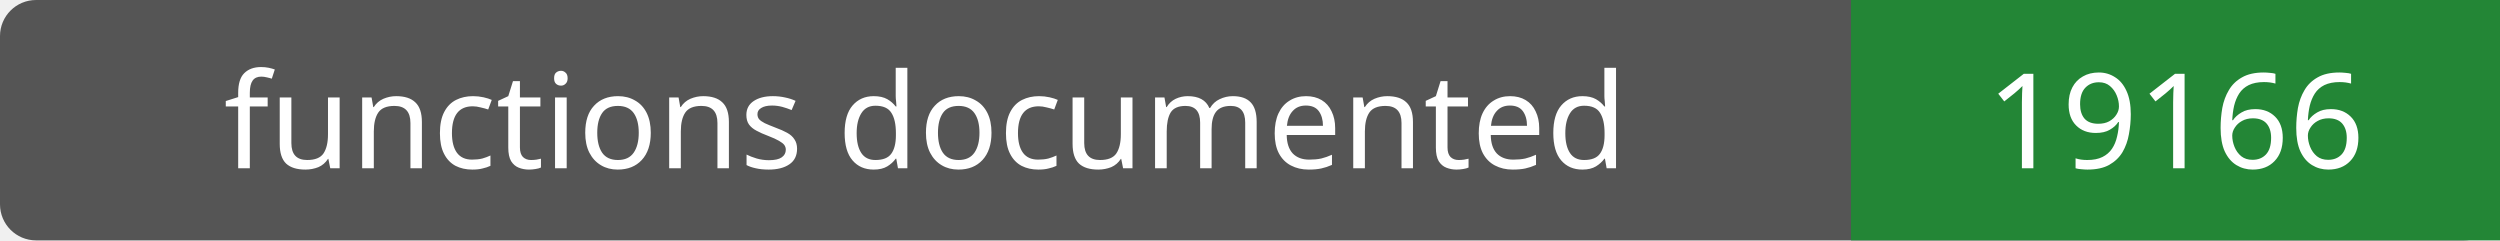
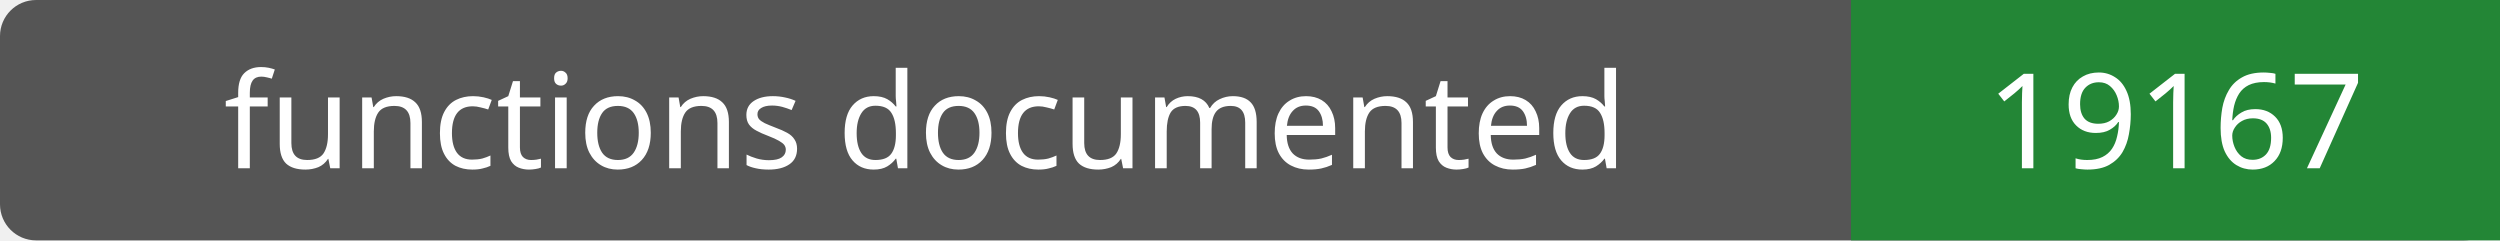
- <svg xmlns="http://www.w3.org/2000/svg" width="208" height="20" role="img" aria-label="functions documented: 19166">
+ <svg xmlns="http://www.w3.org/2000/svg" width="208" height="20" role="img" aria-label="functions documented: 19167">
  <rect width="208" height="20" rx="3" fill="#555" />
  <path fill="#238636" d="M154 0h54v20H154z" />
  <g fill="#fff" text-anchor="middle" font-family="Verdana,sans-serif" font-size="11">
    <text x="77.0" y="14">functions documented</text>
-     <text x="181.0" y="14">19166</text>
+     <text x="181.0" y="14">19167</text>
  </g>
</svg>
